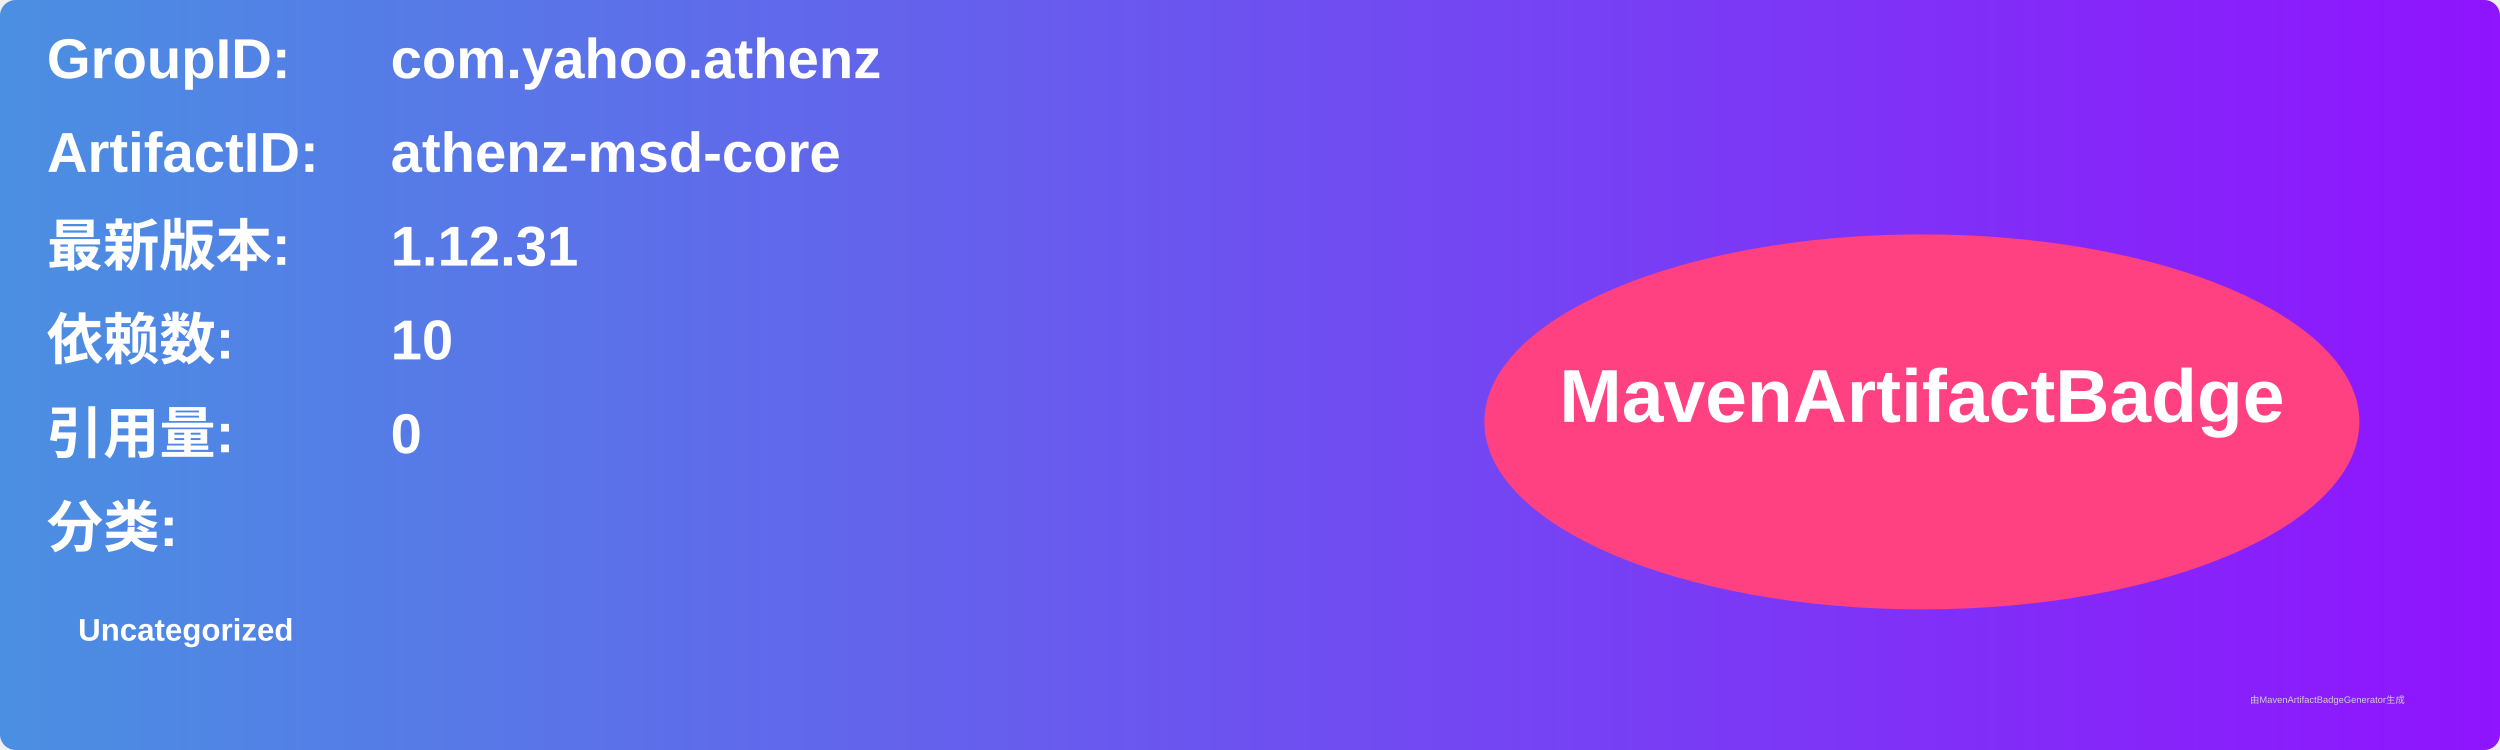
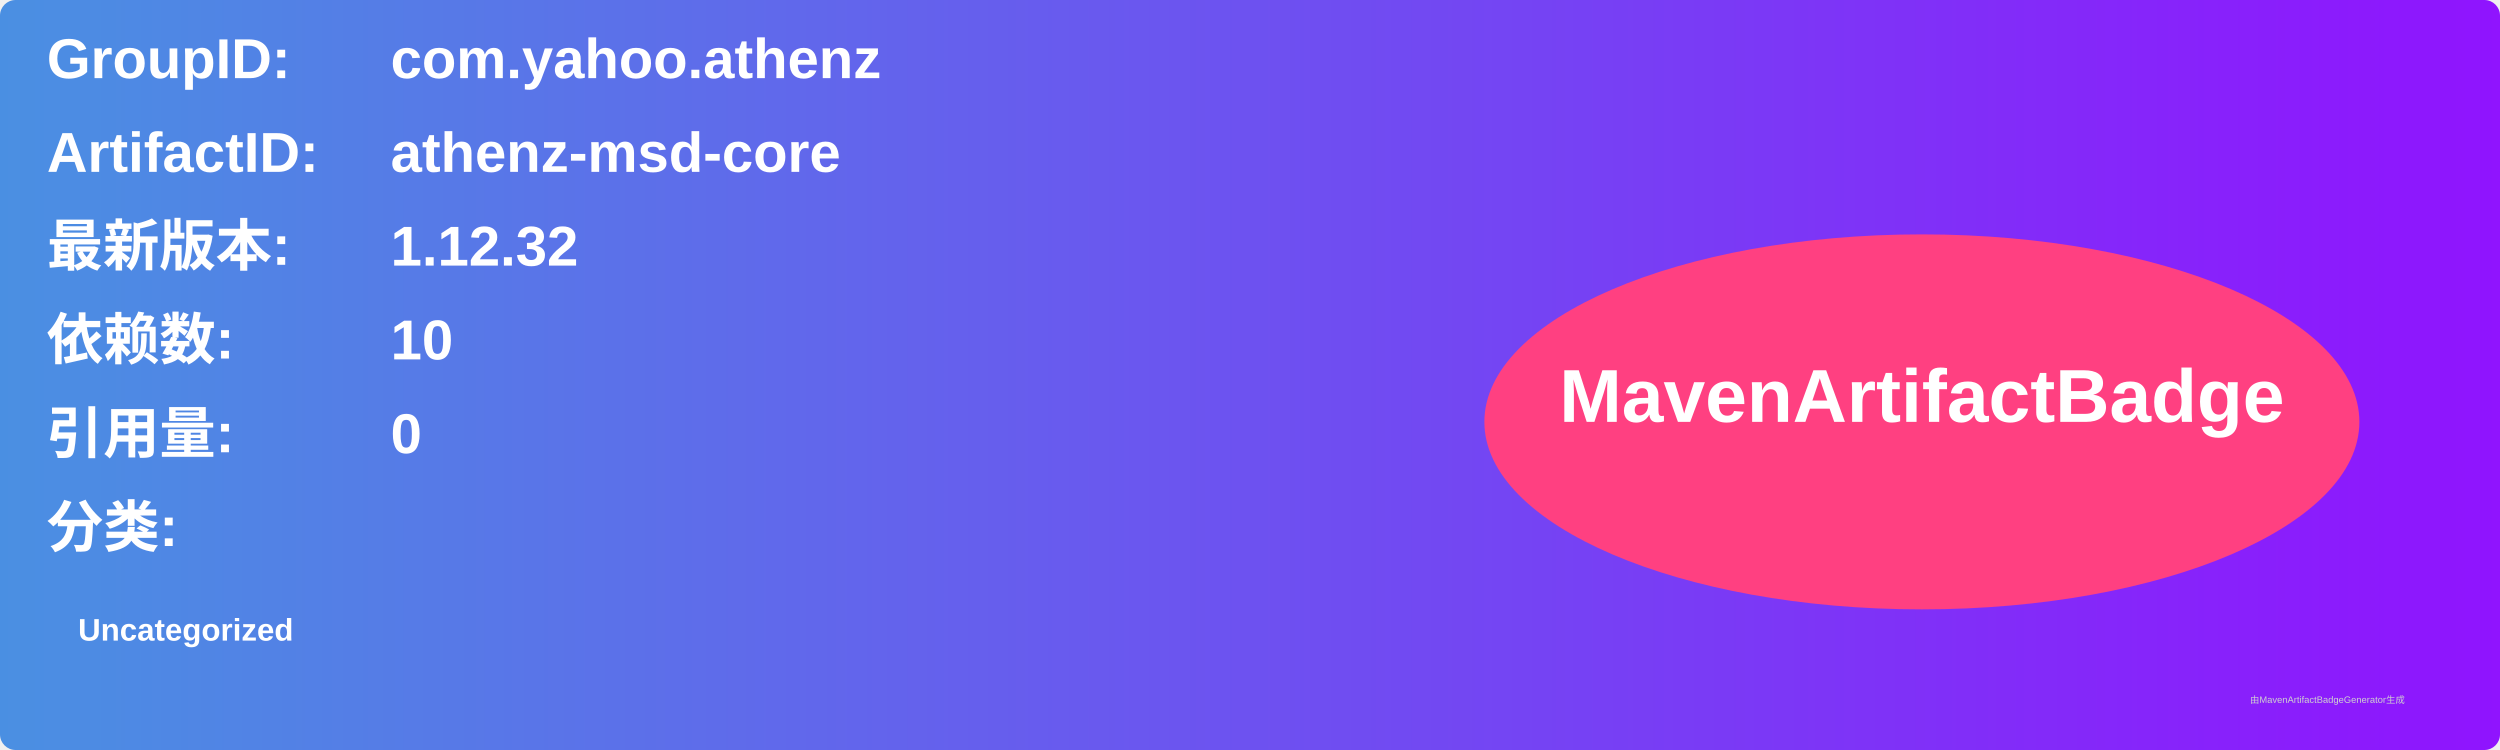
<svg xmlns="http://www.w3.org/2000/svg" width="800" height="240" viewBox="0 0 800 240">
  <linearGradient id="grad" x1="0%" y1="0%" x2="100%" y2="0%">
    <stop offset="0%" stop-color="#4a90e2" />
    <stop offset="100%" stop-color="#9013fe" />
  </linearGradient>
  <rect width="100%" height="100%" rx="5" ry="5" fill="url(#grad)" />
  <g transform="translate(15, 15)">
    <text x="0" y="10" font-family="Arial" font-size="18" fill="white" font-weight="bold" width="260">GroupID:</text>
    <text x="110" y="10" font-family="Arial" font-size="18" fill="white" font-weight="bold" width="460">com.yahoo.athenz</text>
    <text x="0" y="40" font-family="Arial" font-size="18" fill="white" font-weight="bold" width="260">ArtifactID:</text>
    <text x="110" y="40" font-family="Arial" font-size="18" fill="white" font-weight="bold" width="460">athenz-msd-core</text>
    <text x="0" y="70" font-family="Arial" font-size="18" fill="white" font-weight="bold">最新版本:</text>
    <text x="110" y="70" font-family="Arial" font-size="18" fill="white" font-weight="bold">
-       <tspan font-weight="bold">1.12.31</tspan>
+       <tspan font-weight="bold">1.12.32</tspan>
    </text>
    <text x="0" y="100" font-family="Arial" font-size="18" fill="white" font-weight="bold">依赖数: </text>
    <text x="110" y="100" font-family="Arial" font-size="18" fill="white">
      <tspan font-weight="bold">10</tspan>
    </text>
    <text x="0" y="130" font-family="Arial" font-size="18" fill="white" font-weight="bold">引用量: </text>
    <text x="110" y="130" font-family="Arial" font-size="18" fill="white">
      <tspan font-weight="bold">0</tspan>
    </text>
    <text x="0" y="160" font-family="Arial" font-size="18" fill="white" font-weight="bold">分类:</text>
    <text x="10" y="190" font-family="Arial" font-size="10" fill="white">
      <tspan font-weight="bold">Uncategorized</tspan>
    </text>
    <ellipse cx="600" cy="120" rx="140" ry="60" fill="#ff4081" />
    <text x="600" y="120" text-anchor="middle" font-family="Arial" font-size="24" fill="white" font-weight="bold">MavenArtifactBadge</text>
  </g>
  <text x="720" y="225" font-family="Arial" font-size="3" fill="#d0d0d0">由MavenArtifactBadgeGenerator生成</text>
</svg>
